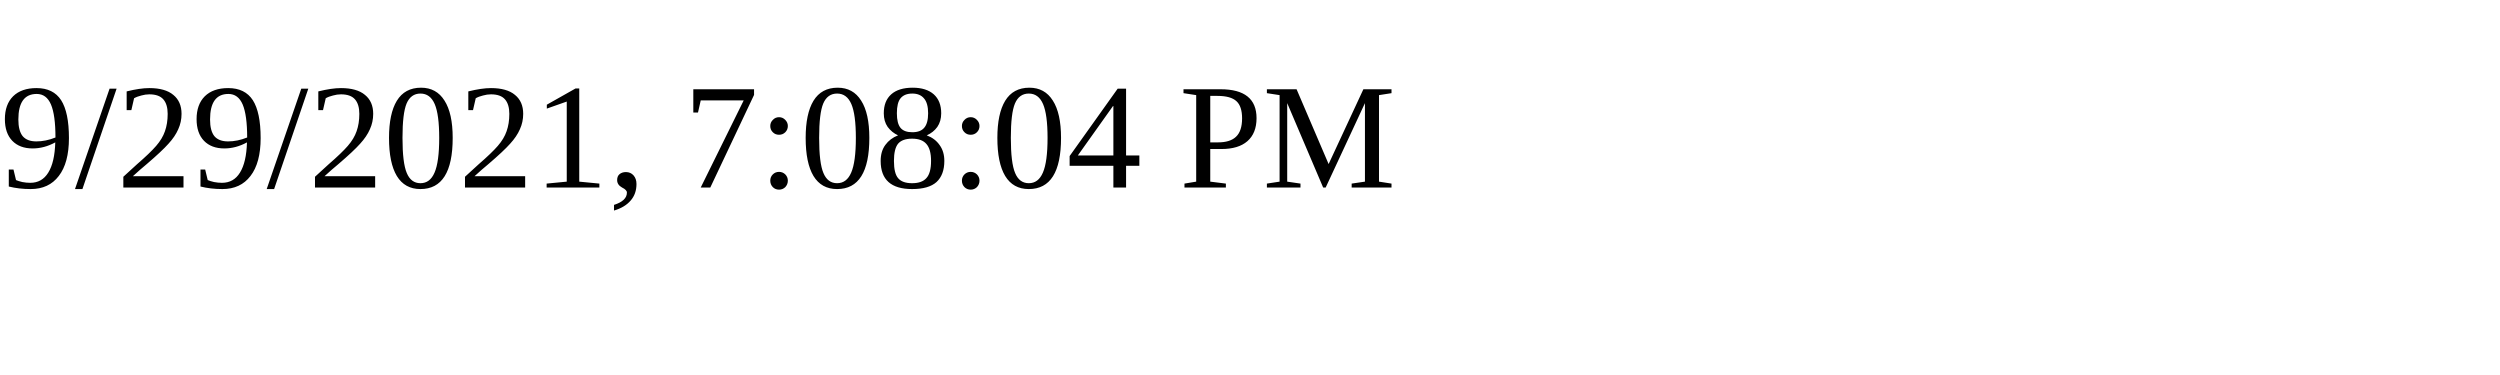
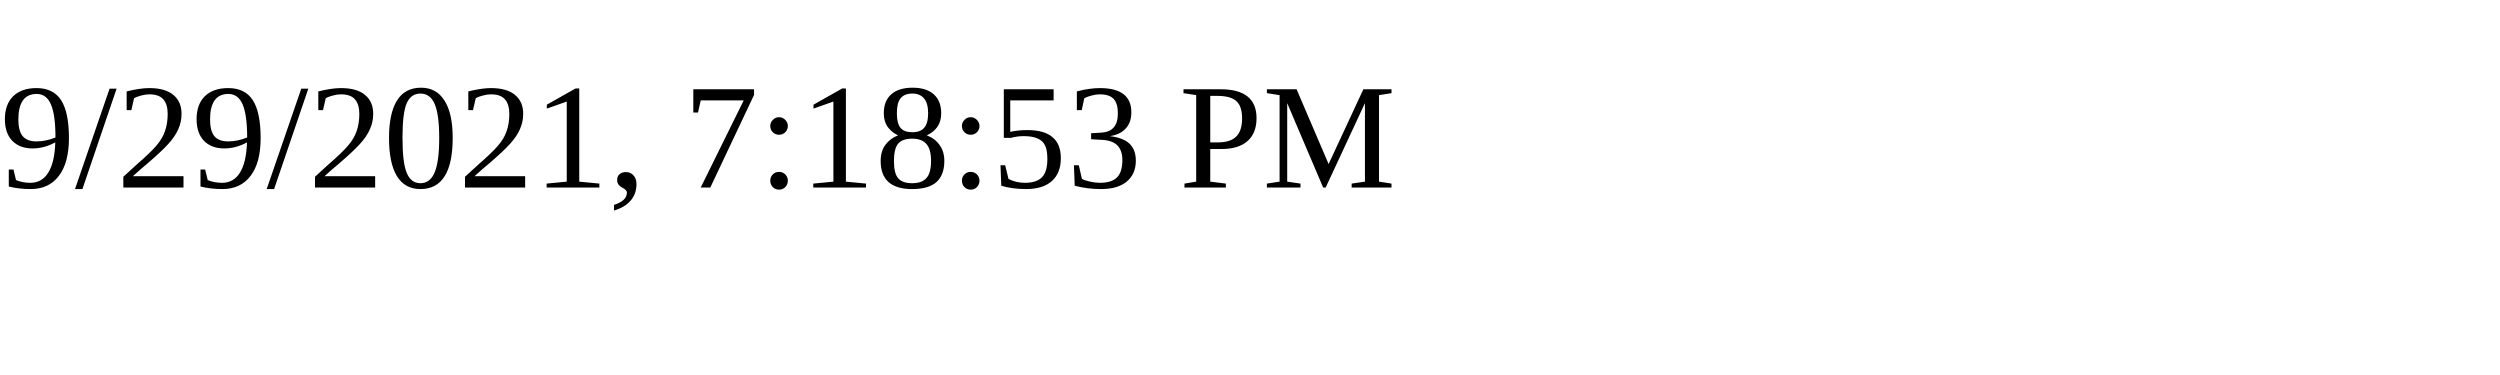
<svg xmlns="http://www.w3.org/2000/svg" height="30" width="200">
-   <text x="0" y="15">9/29/2021, 7:08:04 PM</text>
+   <text x="0" y="15">9/29/2021, 7:18:53 PM</text>
</svg>
